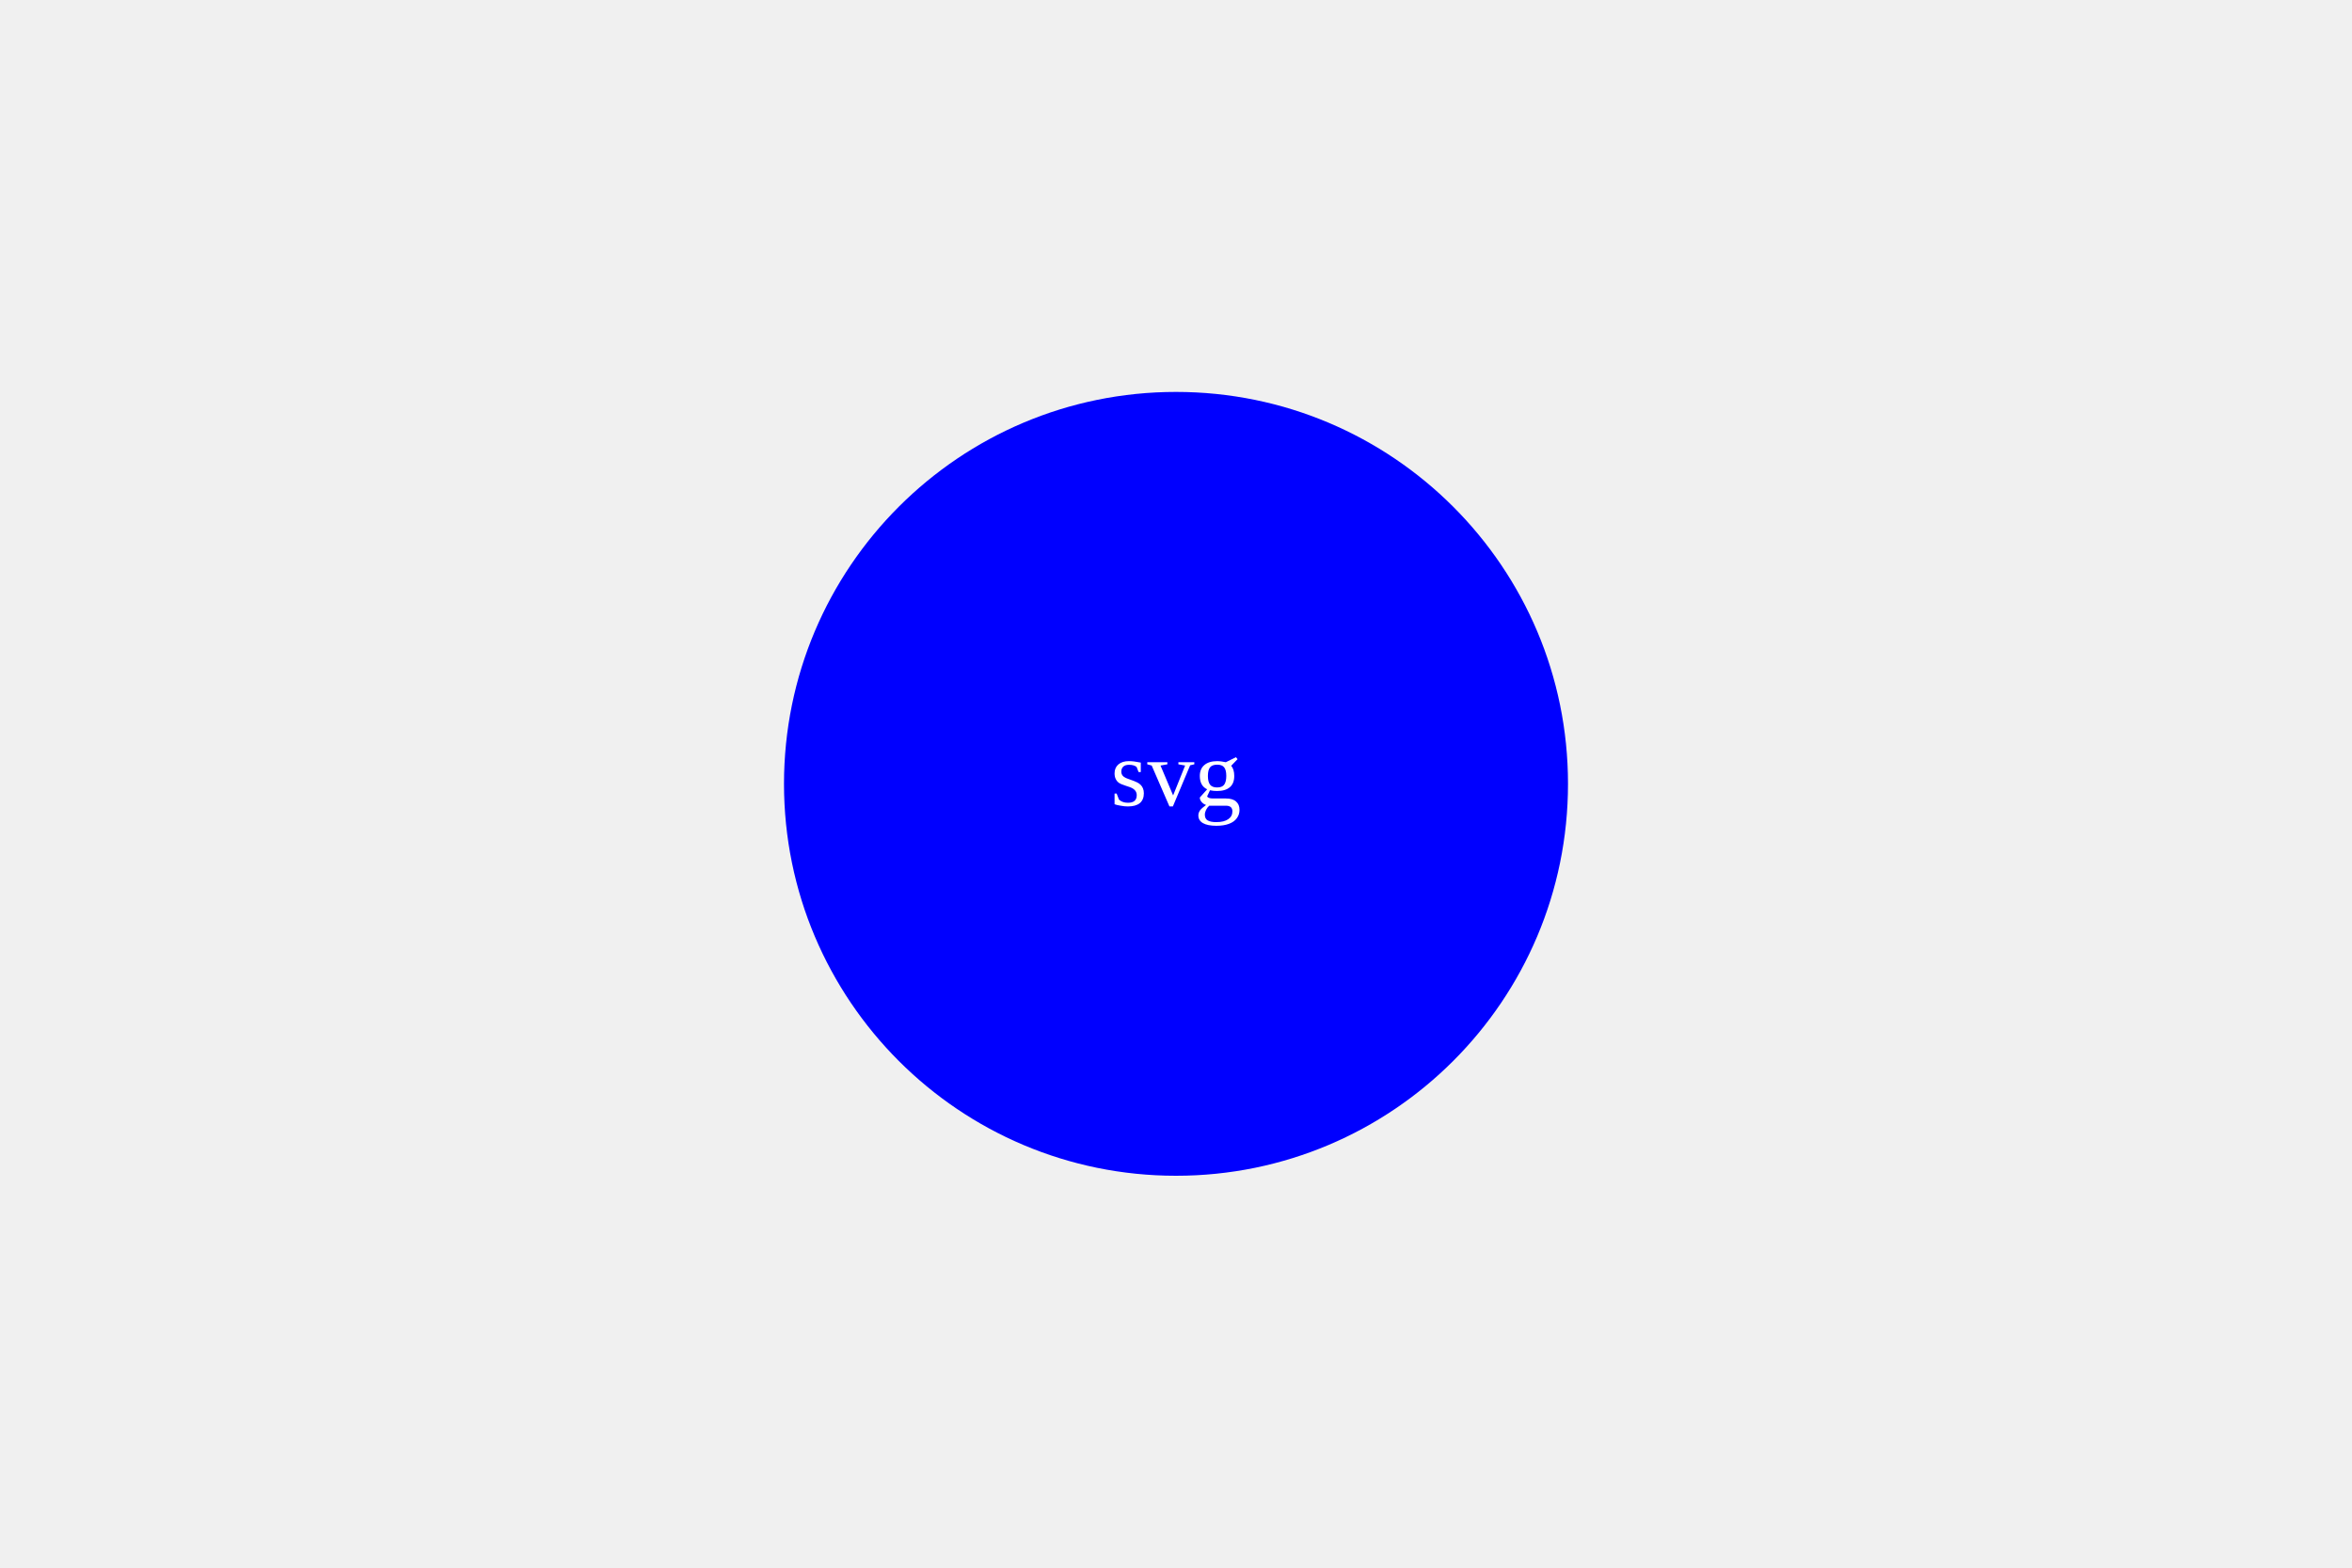
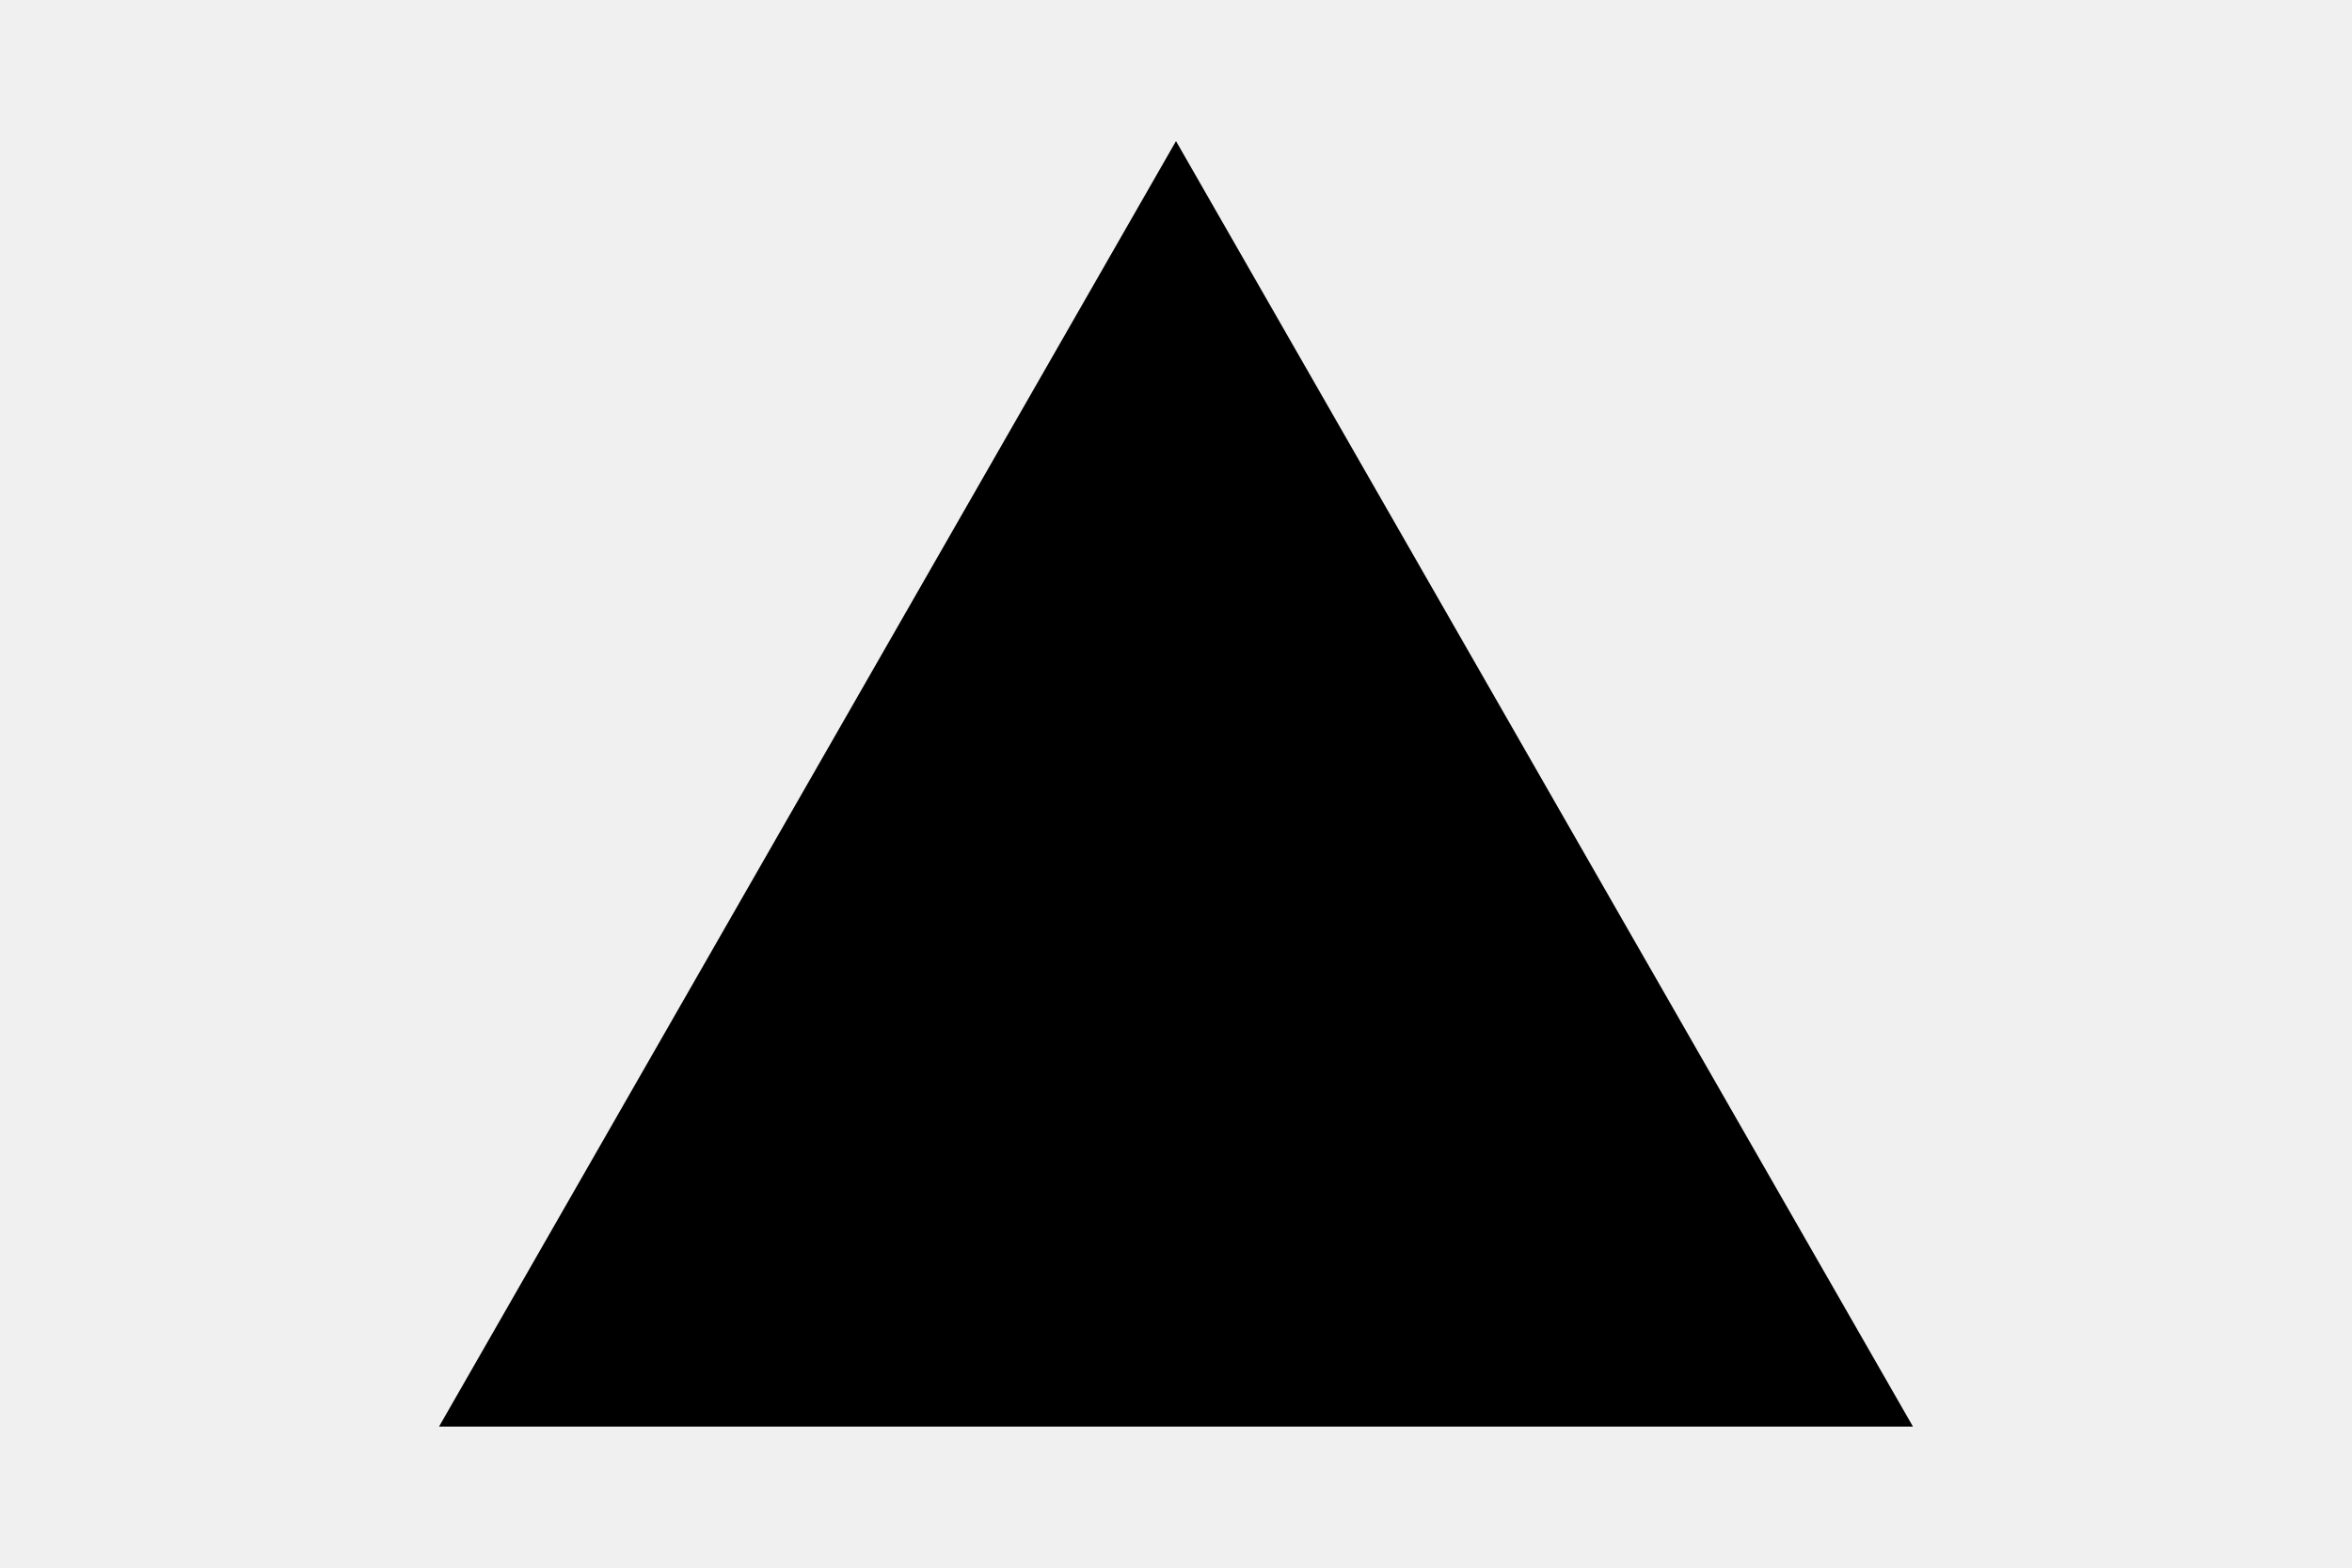
<svg width="300" height="200">
-   <circle cx="150" cy="100" r="50" fill="blue" />
-   <text x="150" y="100" fill="white" text-anchor="middle" dominant-baseline="middle">svg</text>
+   <polygon points="150, 18 244, 182 56, 182" fill="black" />
+   <text x="150" y="100" fill="black" text-anchor="middle" dominant-baseline="middle">svg</text>
</svg>
